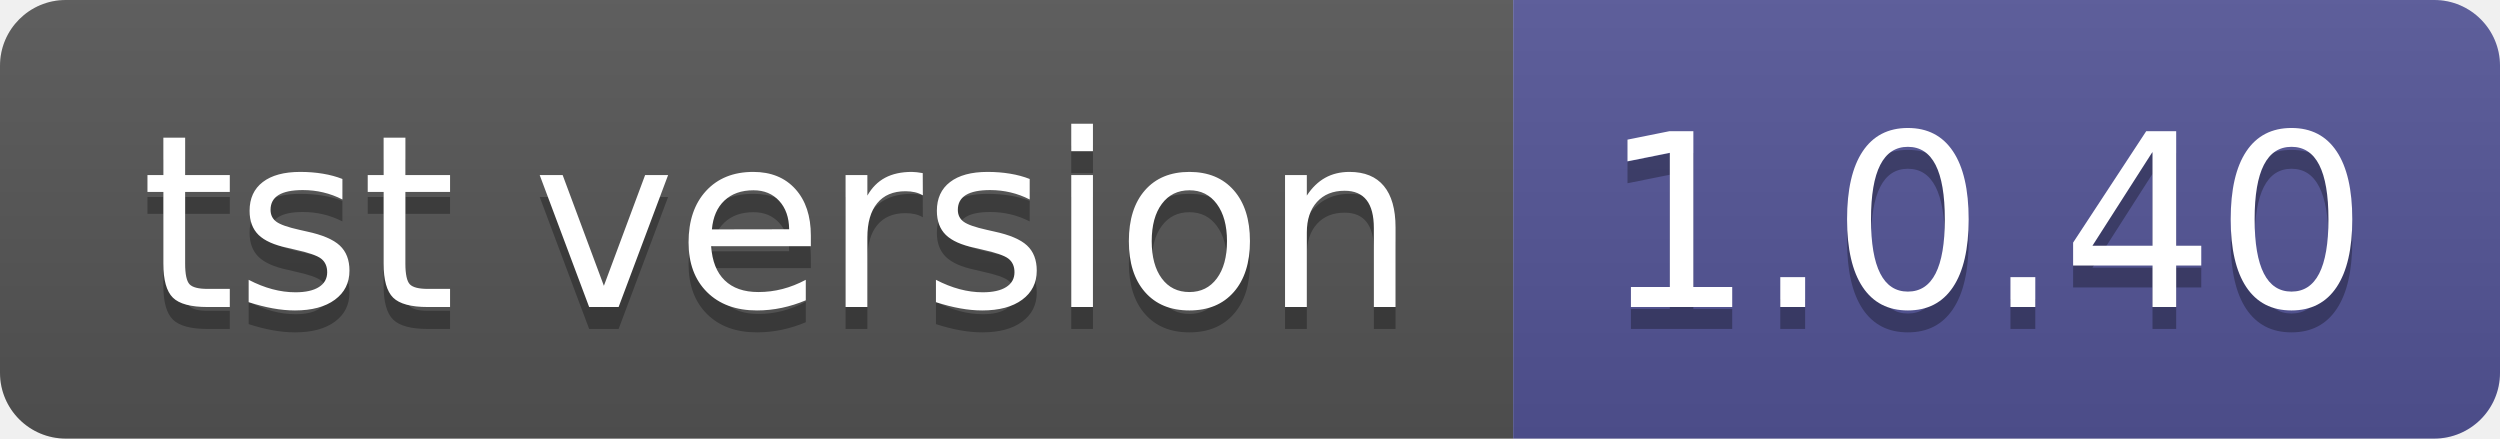
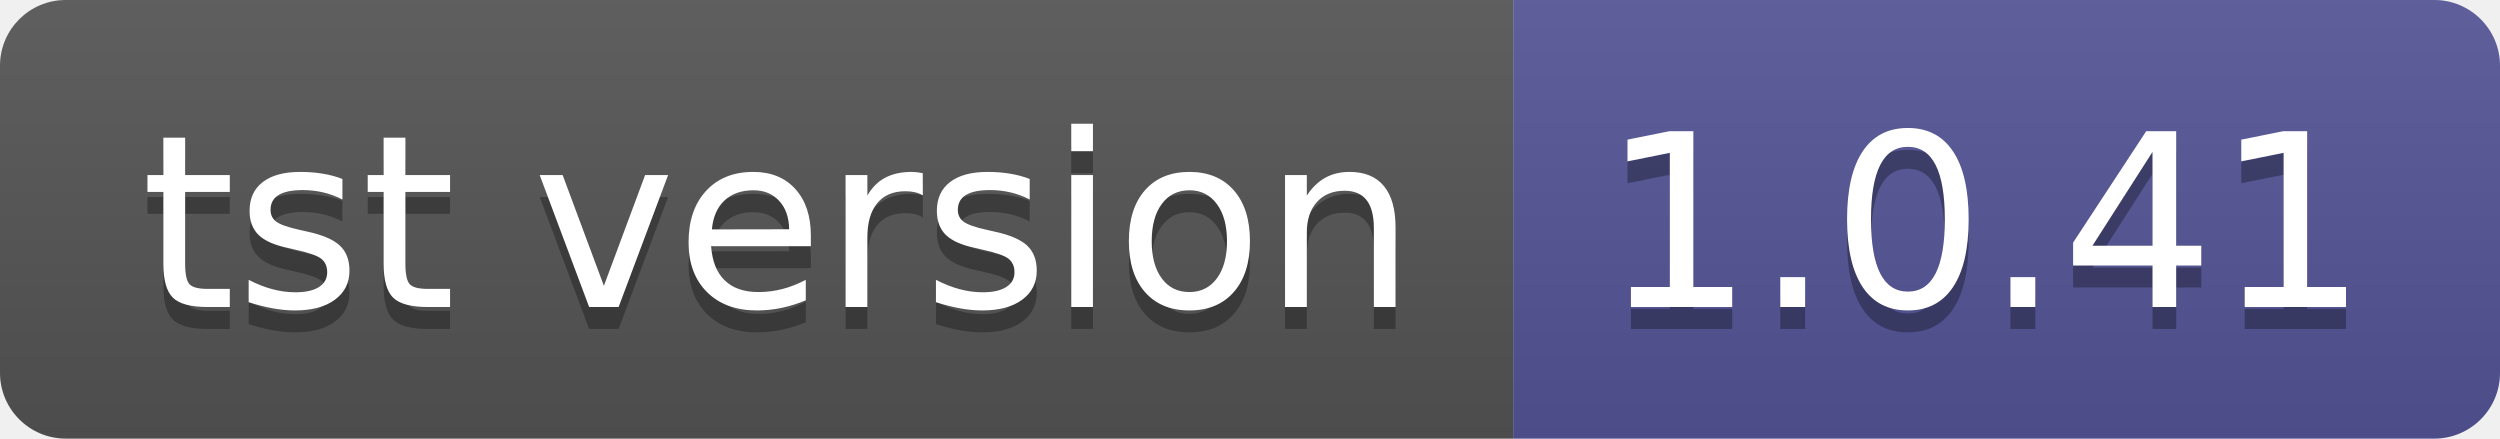
- <svg xmlns="http://www.w3.org/2000/svg" width="114" height="20" role="img" aria-label="tst version: 1.0.40">
+ <svg xmlns="http://www.w3.org/2000/svg" width="114" height="20" role="img" aria-label="tst version: 1.0.41">
  <linearGradient id="s" x2="0" y2="100%">
    <stop offset="0" stop-color="#bbb" stop-opacity=".1" />
    <stop offset="1" stop-opacity=".1" />
  </linearGradient>
  <clipPath id="r">
    <rect width="114" height="20" rx="3" fill="#fff" />
  </clipPath>
  <g clip-path="url(#r)">
    <rect width="69" height="20" fill="#555" />
    <rect x="69" width="45" height="20" fill="#535597" />
    <rect width="114" height="20" fill="url(#s)" />
  </g>
  <g fill="#fff" text-anchor="middle" font-family="Verdana,Geneva,DejaVu Sans,sans-serif" text-rendering="geometricPrecision" font-size="110">
    <text aria-hidden="true" x="355" y="150" fill="#010101" fill-opacity=".3" transform="scale(.1)" textLength="590">tst version</text>
    <text x="355" y="140" transform="scale(.1)" fill="#fff" textLength="590">tst version</text>
-     <text aria-hidden="true" x="905" y="150" fill="#010101" fill-opacity=".3" transform="scale(.1)" textLength="350">1.0.40</text>
-     <text x="905" y="140" transform="scale(.1)" fill="#fff" textLength="350">1.0.40</text>
+     <text aria-hidden="true" x="905" y="150" fill="#010101" fill-opacity=".3" transform="scale(.1)" textLength="350">1.0.41</text>
+     <text x="905" y="140" transform="scale(.1)" fill="#fff" textLength="350">1.0.41</text>
  </g>
</svg>
